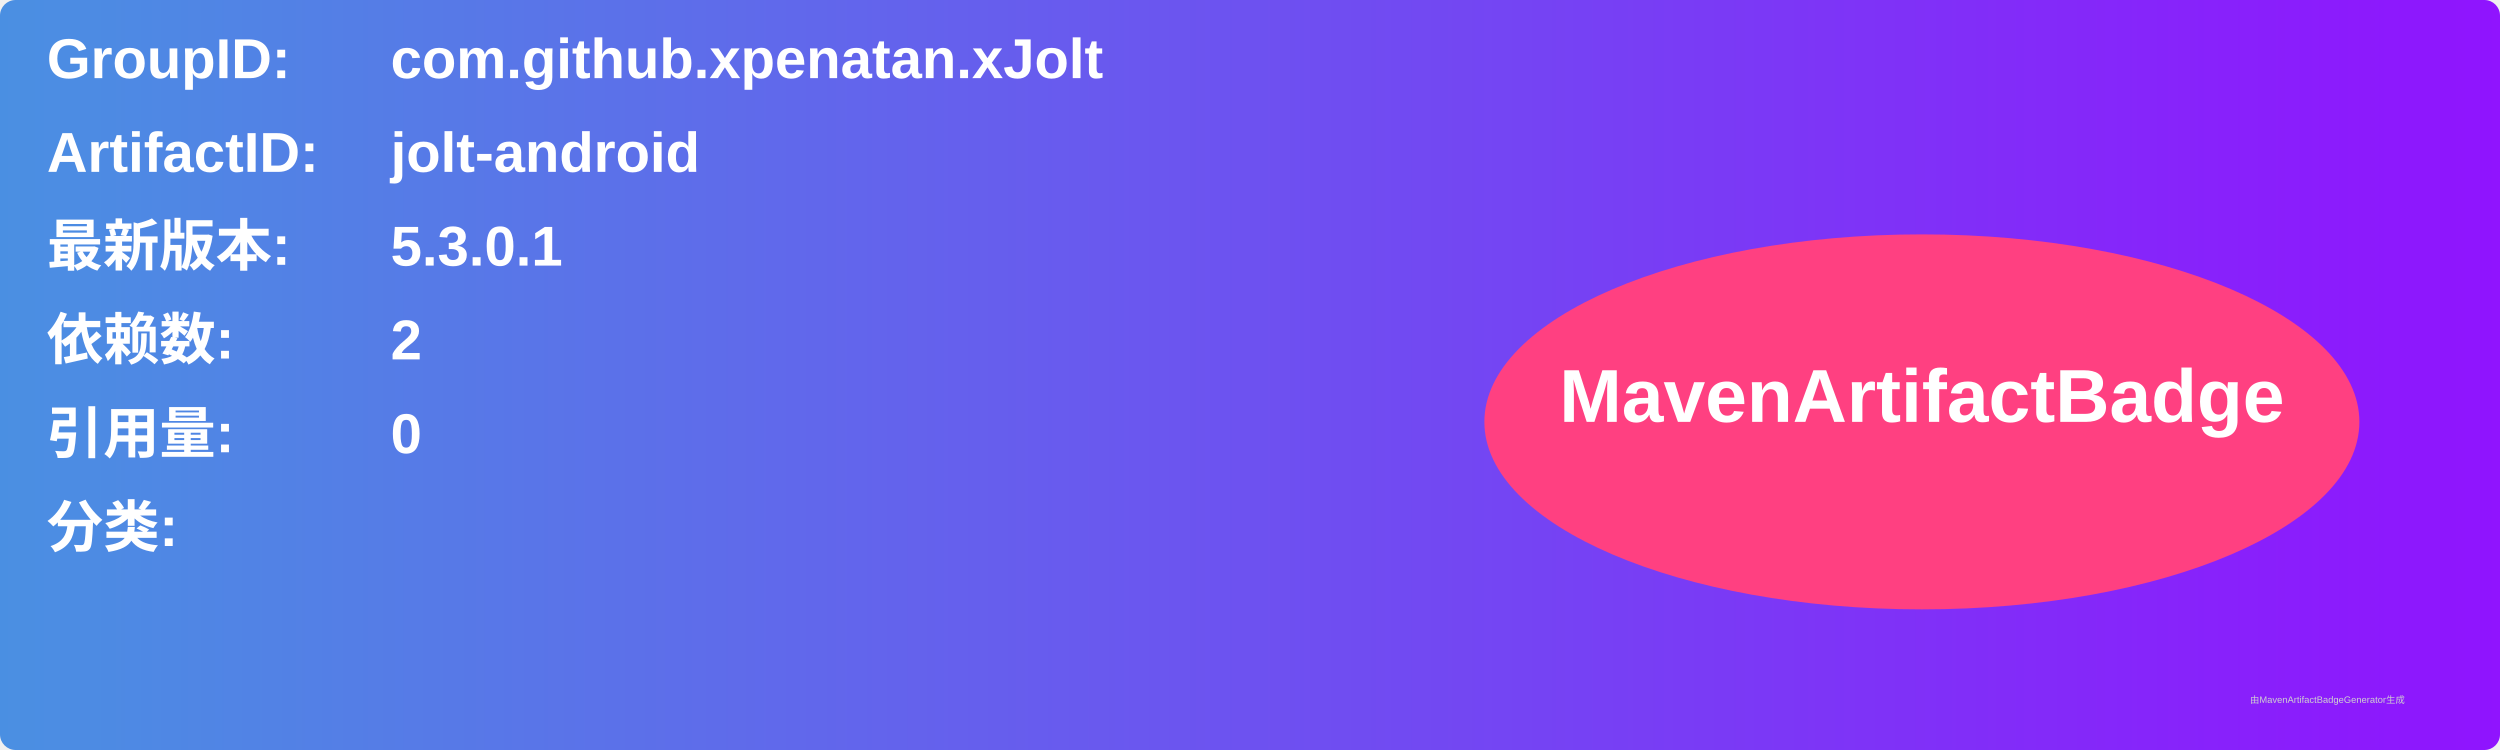
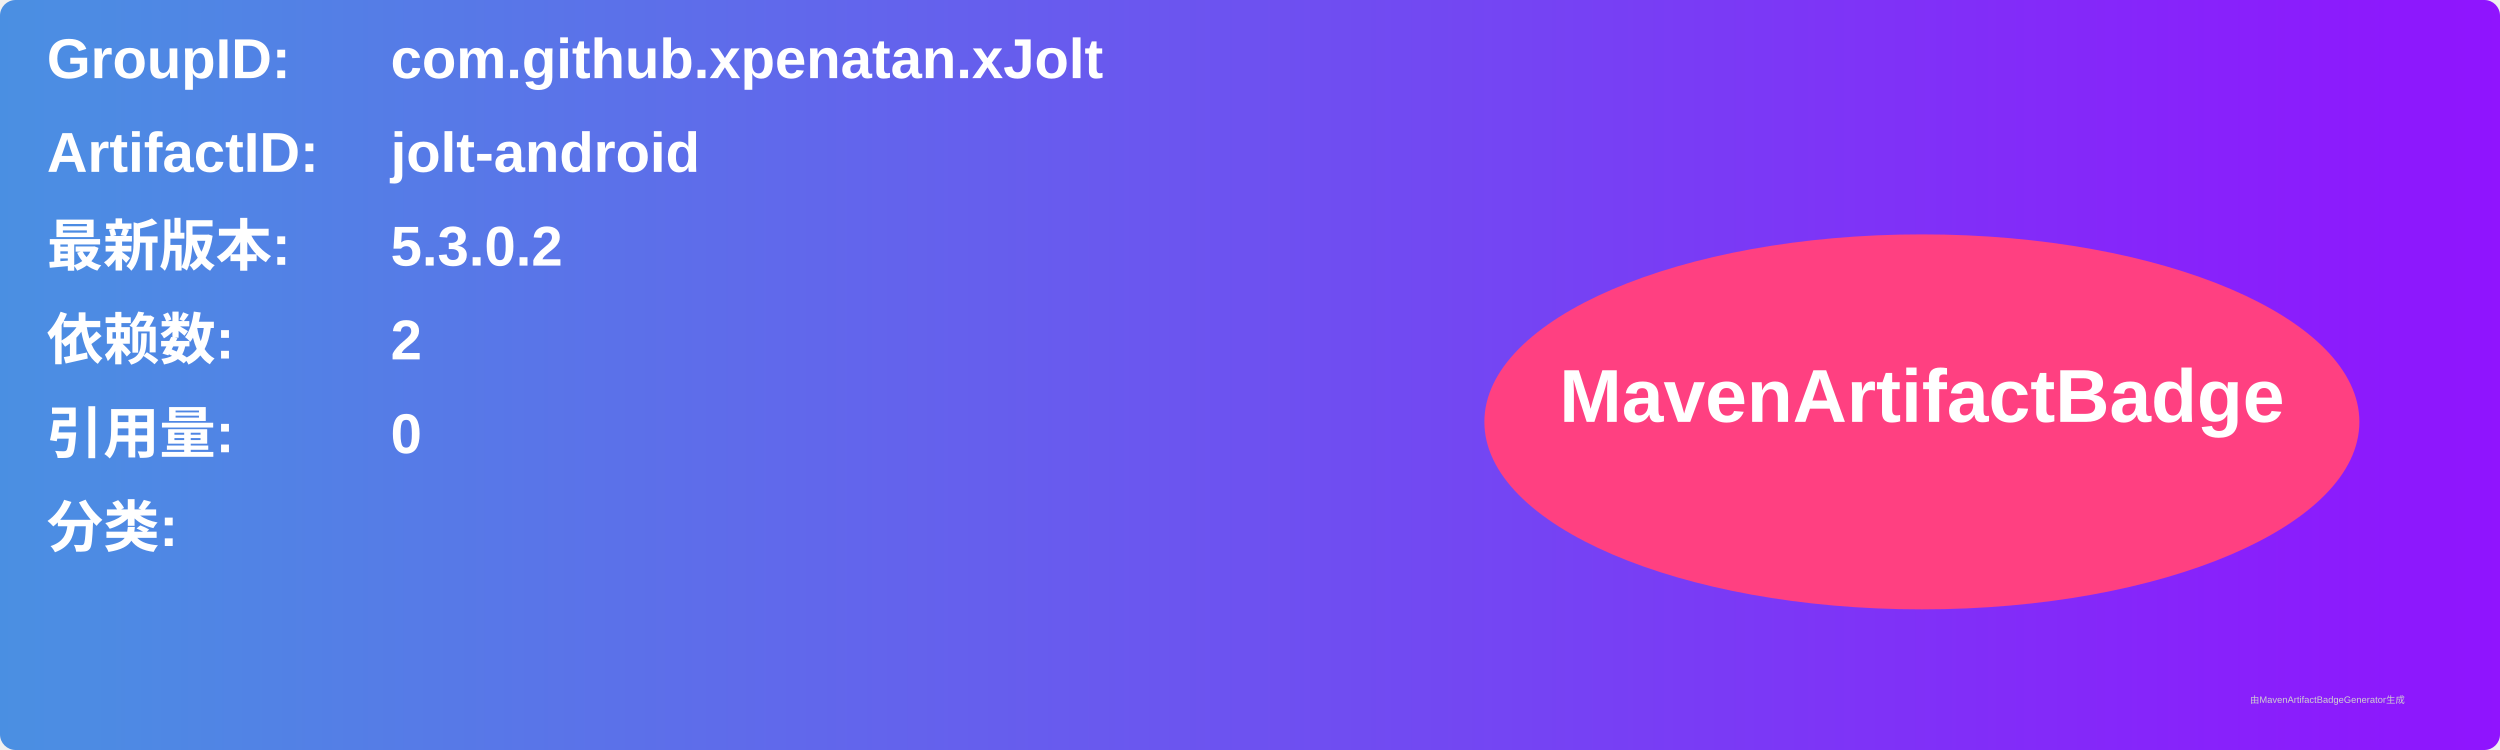
<svg xmlns="http://www.w3.org/2000/svg" width="800" height="240" viewBox="0 0 800 240">
  <linearGradient id="grad" x1="0%" y1="0%" x2="100%" y2="0%">
    <stop offset="0%" stop-color="#4a90e2" />
    <stop offset="100%" stop-color="#9013fe" />
  </linearGradient>
  <rect width="100%" height="100%" rx="5" ry="5" fill="url(#grad)" />
  <g transform="translate(15, 15)">
    <text x="0" y="10" font-family="Arial" font-size="18" fill="white" font-weight="bold" width="260">GroupID:</text>
    <text x="110" y="10" font-family="Arial" font-size="18" fill="white" font-weight="bold" width="460">com.github.xpenatan.xJolt</text>
    <text x="0" y="40" font-family="Arial" font-size="18" fill="white" font-weight="bold" width="260">ArtifactID:</text>
    <text x="110" y="40" font-family="Arial" font-size="18" fill="white" font-weight="bold" width="460">jolt-android</text>
    <text x="0" y="70" font-family="Arial" font-size="18" fill="white" font-weight="bold">最新版本:</text>
    <text x="110" y="70" font-family="Arial" font-size="18" fill="white" font-weight="bold">
-       <tspan font-weight="bold">5.3.0.1</tspan>
+       <tspan font-weight="bold">5.3.0.2</tspan>
    </text>
    <text x="0" y="100" font-family="Arial" font-size="18" fill="white" font-weight="bold">依赖数: </text>
    <text x="110" y="100" font-family="Arial" font-size="18" fill="white">
      <tspan font-weight="bold">2</tspan>
    </text>
    <text x="0" y="130" font-family="Arial" font-size="18" fill="white" font-weight="bold">引用量: </text>
    <text x="110" y="130" font-family="Arial" font-size="18" fill="white">
      <tspan font-weight="bold">0</tspan>
    </text>
    <text x="0" y="160" font-family="Arial" font-size="18" fill="white" font-weight="bold">分类:</text>
    <text x="10" y="190" font-family="Arial" font-size="10" fill="white">
      <tspan font-weight="bold" />
    </text>
    <ellipse cx="600" cy="120" rx="140" ry="60" fill="#ff4081" />
    <text x="600" y="120" text-anchor="middle" font-family="Arial" font-size="24" fill="white" font-weight="bold">MavenArtifactBadge</text>
  </g>
  <text x="720" y="225" font-family="Arial" font-size="3" fill="#d0d0d0">由MavenArtifactBadgeGenerator生成</text>
</svg>
